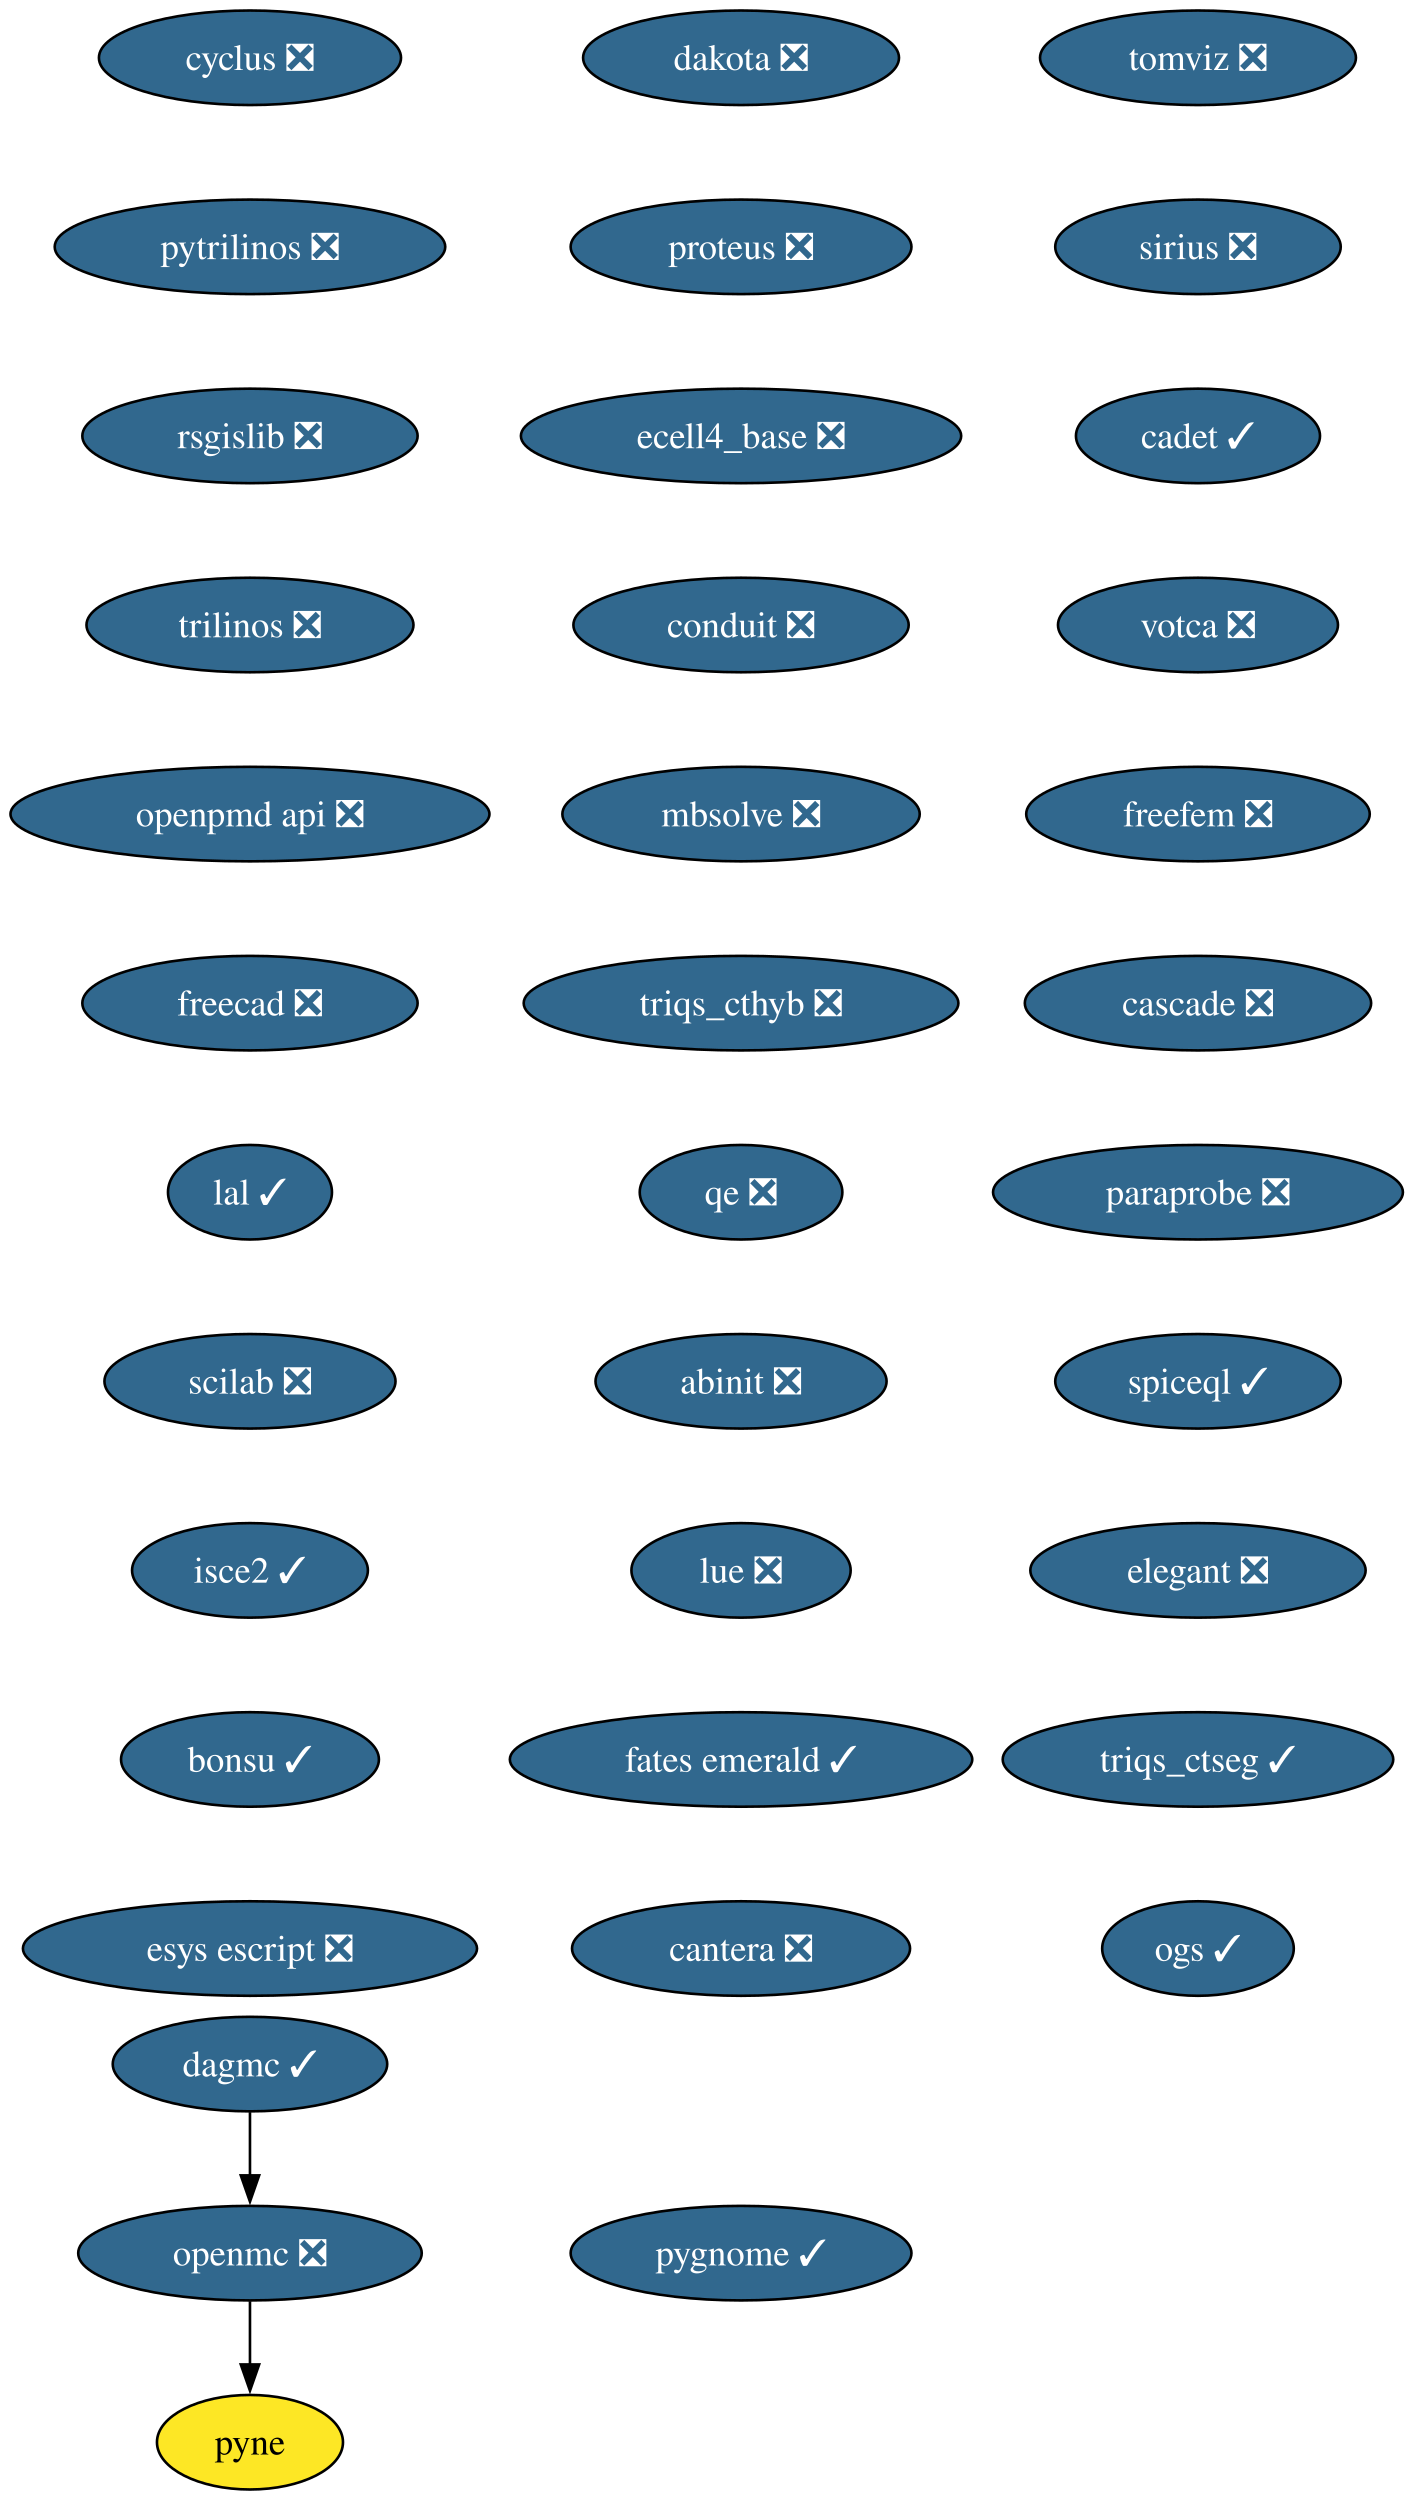
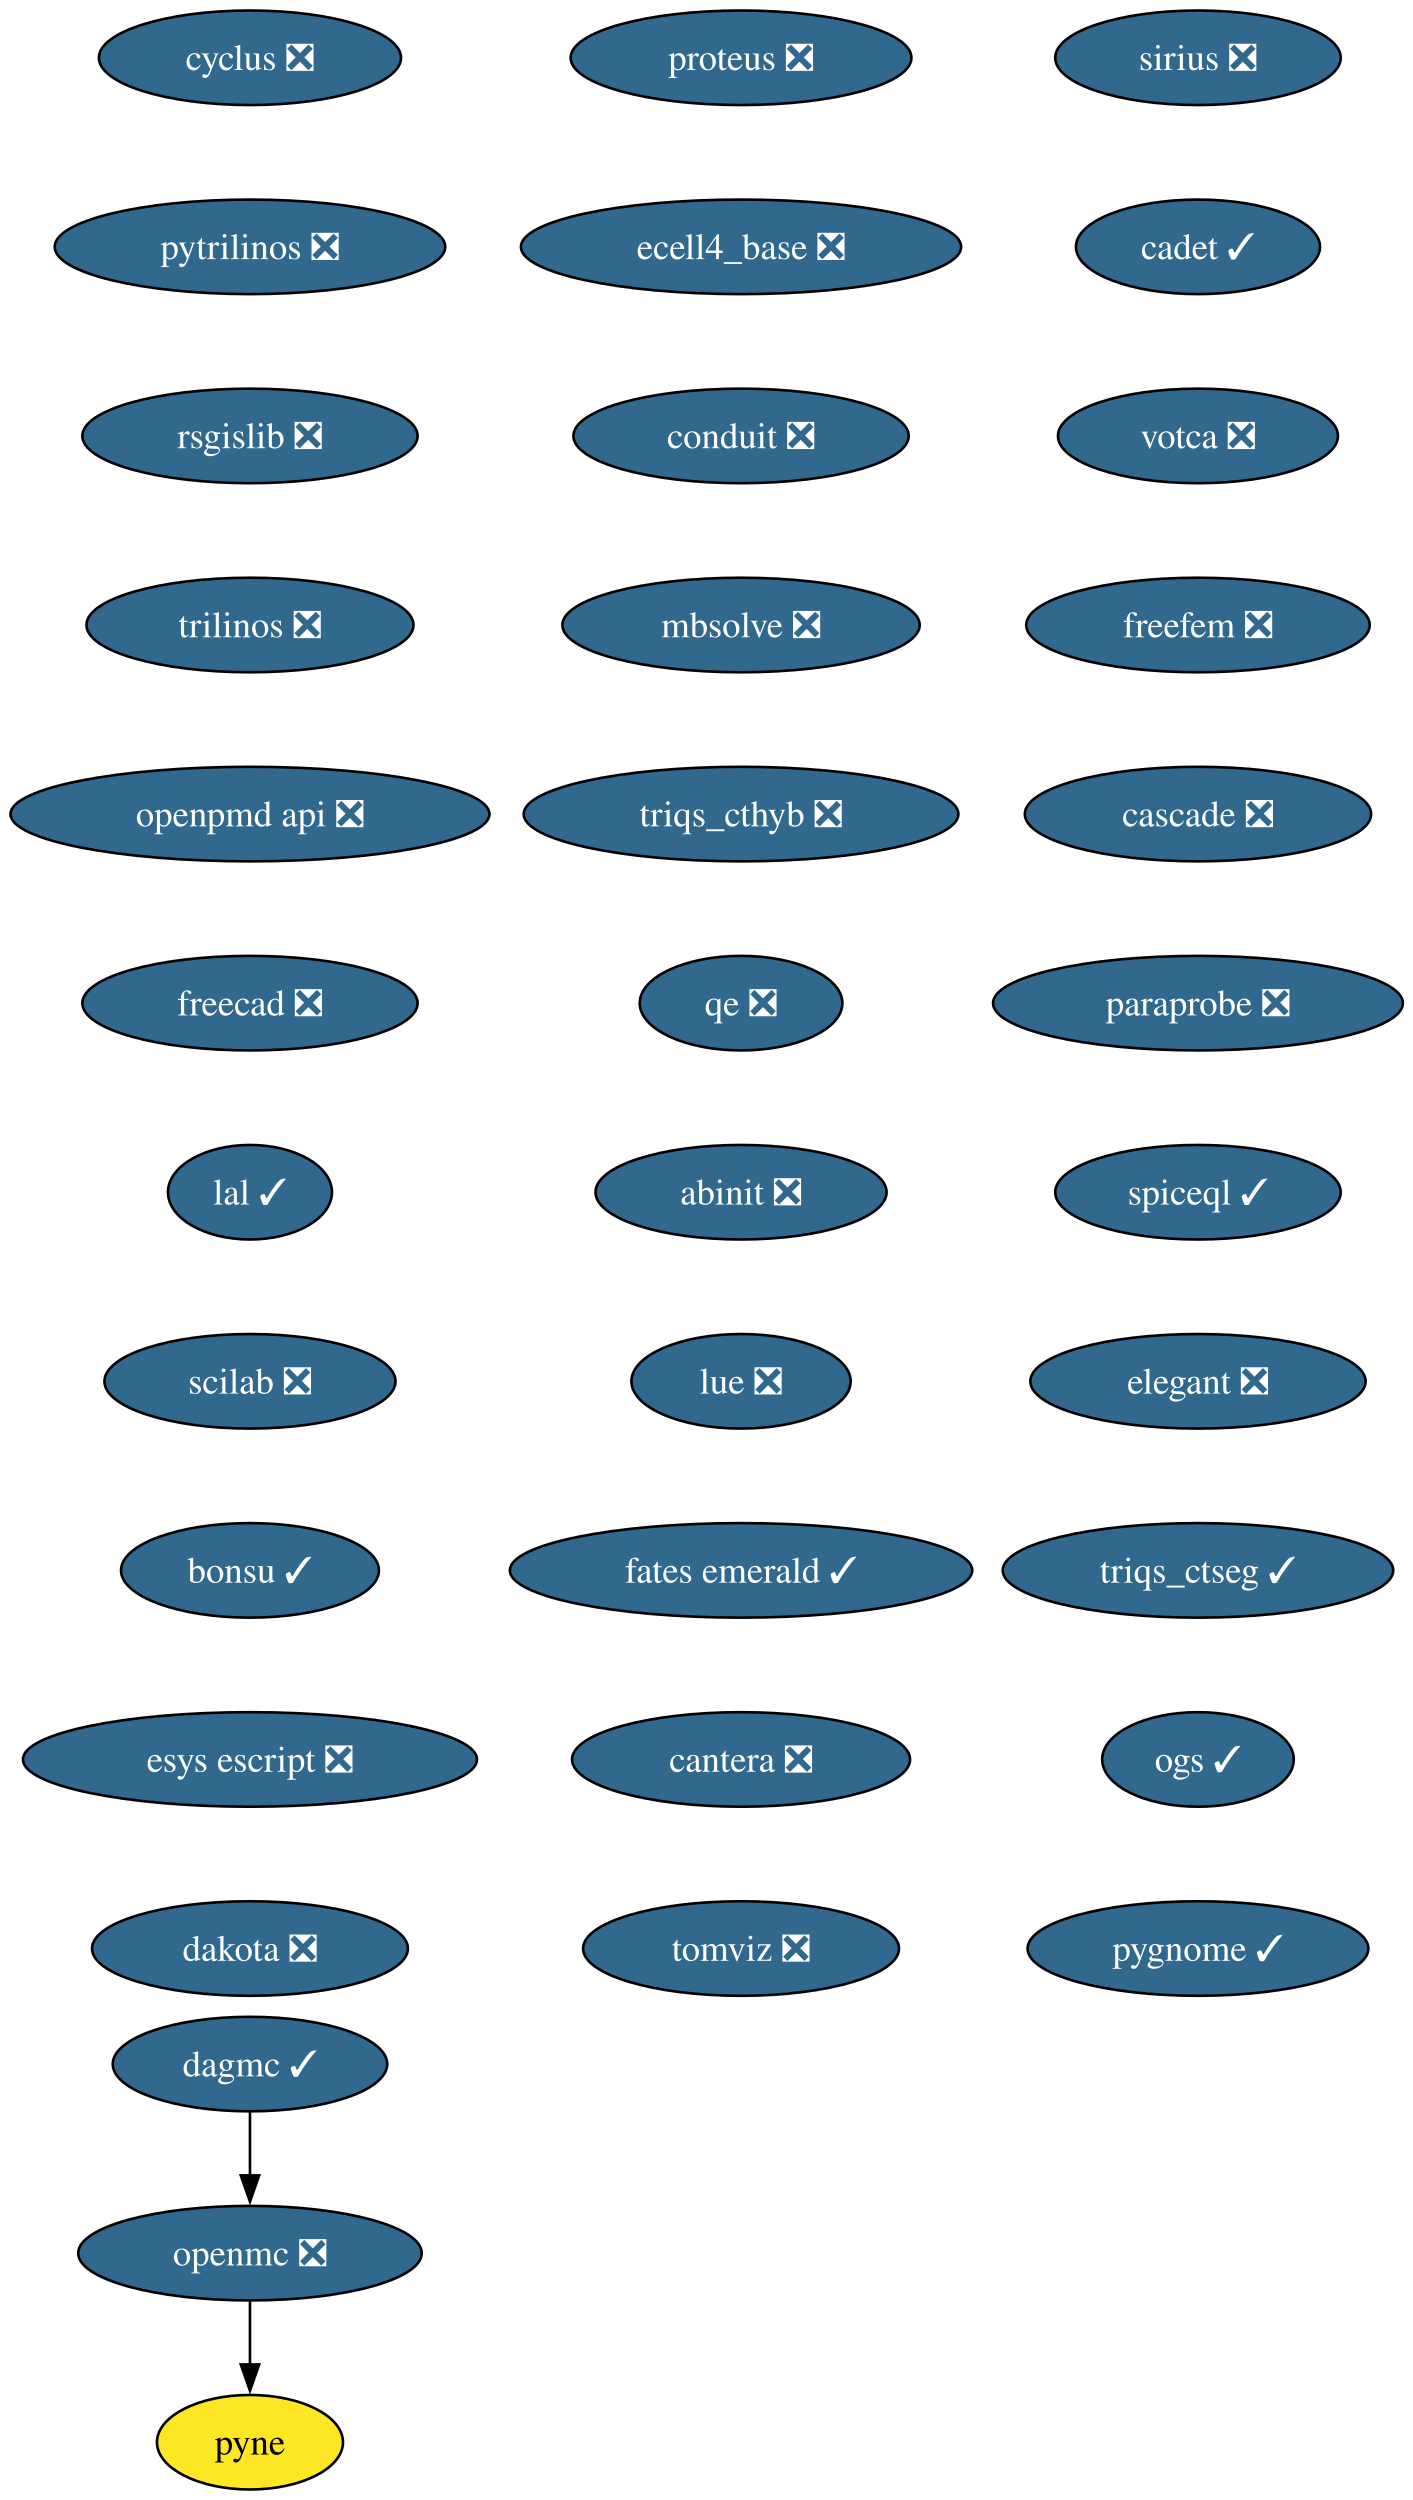
<svg xmlns="http://www.w3.org/2000/svg" xmlns:xlink="http://www.w3.org/1999/xlink" width="538pt" height="952pt" viewBox="0.00 0.00 538.00 952.00">
  <g id="graph0" class="graph" transform="scale(1 1) rotate(0) translate(4 948)">
    <polygon fill="white" stroke="none" points="-4,4 -4,-948 534.23,-948 534.23,4 -4,4" />
    <g id="node1" class="node">
      <g id="a_node1">
        <a xlink:href="https://github.com/conda-forge/cyclus-feedstock/pull/107" xlink:title="cyclus ❎">
          <ellipse fill="#31688e" stroke="black" cx="91.19" cy="-926" rx="57.52" ry="18" />
          <text xml:space="preserve" text-anchor="middle" x="91.19" y="-921.33" font-family="Times,serif" font-size="14.00" fill="white">cyclus ❎</text>
        </a>
      </g>
    </g>
    <g id="node2" class="node">
      <g id="a_node2">
        <a xlink:href="https://github.com/conda-forge/pytrilinos-feedstock/pull/60" xlink:title="pytrilinos ❎">
          <ellipse fill="#31688e" stroke="black" cx="91.19" cy="-854" rx="74.36" ry="18" />
          <text xml:space="preserve" text-anchor="middle" x="91.19" y="-849.33" font-family="Times,serif" font-size="14.00" fill="white">pytrilinos ❎</text>
        </a>
      </g>
    </g>
    <g id="node5" class="node">
      <g id="a_node5">
        <a xlink:href="https://github.com/conda-forge/rsgislib-feedstock/pull/97" xlink:title="rsgislib ❎">
          <ellipse fill="#31688e" stroke="black" cx="91.19" cy="-782" rx="63.84" ry="18" />
          <text xml:space="preserve" text-anchor="middle" x="91.19" y="-777.33" font-family="Times,serif" font-size="14.00" fill="white">rsgislib ❎</text>
        </a>
      </g>
    </g>
    <g id="node3" class="node">
      <g id="a_node3">
        <a xlink:href="https://github.com/conda-forge/openmc-feedstock/pull/79" xlink:title="openmc ❎">
          <ellipse fill="#31688e" stroke="black" cx="91.19" cy="-90" rx="65.41" ry="18" />
          <text xml:space="preserve" text-anchor="middle" x="91.19" y="-85.33" font-family="Times,serif" font-size="14.00" fill="white">openmc ❎</text>
        </a>
      </g>
    </g>
    <g id="node4" class="node">
      <g id="a_node4">
        <a xlink:href="https://github.com/conda-forge/pyne-feedstock" xlink:title="pyne">
          <ellipse fill="#fde725" stroke="black" cx="91.19" cy="-18" rx="35.42" ry="18" />
          <text xml:space="preserve" text-anchor="middle" x="91.19" y="-13.32" font-family="Times,serif" font-size="14.00">pyne</text>
        </a>
      </g>
    </g>
    <g id="edge2" class="edge">
      <path fill="none" stroke="black" d="M91.19,-71.7C91.19,-64.41 91.19,-55.73 91.19,-47.54" />
      <polygon fill="black" stroke="black" points="94.69,-47.62 91.19,-37.62 87.69,-47.62 94.69,-47.62" />
    </g>
    <g id="node6" class="node">
      <g id="a_node6">
        <a xlink:href="https://github.com/conda-forge/trilinos-feedstock/pull/53" xlink:title="trilinos ❎">
          <ellipse fill="#31688e" stroke="black" cx="91.19" cy="-710" rx="62.26" ry="18" />
          <text xml:space="preserve" text-anchor="middle" x="91.19" y="-705.33" font-family="Times,serif" font-size="14.00" fill="white">trilinos ❎</text>
        </a>
      </g>
    </g>
    <g id="node7" class="node">
      <g id="a_node7">
        <a xlink:href="https://github.com/conda-forge/openpmd-api-feedstock/pull/122" xlink:title="openpmd api ❎">
          <ellipse fill="#31688e" stroke="black" cx="91.19" cy="-638" rx="91.19" ry="18" />
          <text xml:space="preserve" text-anchor="middle" x="91.19" y="-633.33" font-family="Times,serif" font-size="14.00" fill="white">openpmd api ❎</text>
        </a>
      </g>
    </g>
    <g id="node8" class="node">
      <g id="a_node8">
        <a xlink:href="https://github.com/conda-forge/freecad-feedstock/pull/144" xlink:title="freecad ❎">
          <ellipse fill="#31688e" stroke="black" cx="91.19" cy="-566" rx="63.84" ry="18" />
          <text xml:space="preserve" text-anchor="middle" x="91.19" y="-561.33" font-family="Times,serif" font-size="14.00" fill="white">freecad ❎</text>
        </a>
      </g>
    </g>
    <g id="node9" class="node">
      <g id="a_node9">
        <a xlink:href="https://github.com/conda-forge/lal-feedstock/pull/108" xlink:title="lal ✓">
          <ellipse fill="#31688e" stroke="black" cx="91.19" cy="-494" rx="31.22" ry="18" />
          <text xml:space="preserve" text-anchor="middle" x="91.19" y="-489.32" font-family="Times,serif" font-size="14.00" fill="white">lal ✓</text>
        </a>
      </g>
    </g>
    <g id="node10" class="node">
      <g id="a_node10">
        <a xlink:href="https://github.com/conda-forge/scilab-feedstock/pull/57" xlink:title="scilab ❎">
          <ellipse fill="#31688e" stroke="black" cx="91.19" cy="-422" rx="55.42" ry="18" />
          <text xml:space="preserve" text-anchor="middle" x="91.19" y="-417.32" font-family="Times,serif" font-size="14.00" fill="white">scilab ❎</text>
        </a>
      </g>
    </g>
    <g id="node11" class="node">
      <g id="a_node11">
-         <a xlink:href="https://github.com/conda-forge/isce2-feedstock/pull/72" xlink:title="isce2 ✓">
-           <ellipse fill="#31688e" stroke="black" cx="91.19" cy="-350" rx="44.9" ry="18" />
-           <text xml:space="preserve" text-anchor="middle" x="91.19" y="-345.32" font-family="Times,serif" font-size="14.00" fill="white">isce2 ✓</text>
+         <a xlink:href="https://github.com/conda-forge/bonsu-feedstock/pull/81" xlink:title="bonsu ✓">
+           <ellipse fill="#31688e" stroke="black" cx="91.19" cy="-350" rx="49.1" ry="18" />
+           <text xml:space="preserve" text-anchor="middle" x="91.19" y="-345.32" font-family="Times,serif" font-size="14.00" fill="white">bonsu ✓</text>
        </a>
      </g>
    </g>
    <g id="node12" class="node">
      <g id="a_node12">
-         <a xlink:href="https://github.com/conda-forge/bonsu-feedstock/pull/81" xlink:title="bonsu ✓">
-           <ellipse fill="#31688e" stroke="black" cx="91.19" cy="-278" rx="49.1" ry="18" />
-           <text xml:space="preserve" text-anchor="middle" x="91.19" y="-273.32" font-family="Times,serif" font-size="14.00" fill="white">bonsu ✓</text>
+         <a xlink:href="https://github.com/conda-forge/esys-escript-feedstock/pull/80" xlink:title="esys escript ❎">
+           <ellipse fill="#31688e" stroke="black" cx="91.19" cy="-278" rx="86.46" ry="18" />
+           <text xml:space="preserve" text-anchor="middle" x="91.19" y="-273.32" font-family="Times,serif" font-size="14.00" fill="white">esys escript ❎</text>
        </a>
      </g>
    </g>
    <g id="node13" class="node">
      <g id="a_node13">
-         <a xlink:href="https://github.com/conda-forge/esys-escript-feedstock/pull/80" xlink:title="esys escript ❎">
-           <ellipse fill="#31688e" stroke="black" cx="91.19" cy="-206" rx="86.46" ry="18" />
-           <text xml:space="preserve" text-anchor="middle" x="91.19" y="-201.32" font-family="Times,serif" font-size="14.00" fill="white">esys escript ❎</text>
+         <a xlink:href="https://github.com/conda-forge/dakota-feedstock/pull/56" xlink:title="dakota ❎">
+           <ellipse fill="#31688e" stroke="black" cx="91.19" cy="-206" rx="60.15" ry="18" />
+           <text xml:space="preserve" text-anchor="middle" x="91.19" y="-201.32" font-family="Times,serif" font-size="14.00" fill="white">dakota ❎</text>
        </a>
      </g>
    </g>
    <g id="node14" class="node">
      <g id="a_node14">
-         <a xlink:href="https://github.com/conda-forge/dakota-feedstock/pull/56" xlink:title="dakota ❎">
-           <ellipse fill="#31688e" stroke="black" cx="278.19" cy="-926" rx="60.15" ry="18" />
-           <text xml:space="preserve" text-anchor="middle" x="278.19" y="-921.33" font-family="Times,serif" font-size="14.00" fill="white">dakota ❎</text>
+         <a xlink:href="https://github.com/conda-forge/proteus-feedstock/pull/75" xlink:title="proteus ❎">
+           <ellipse fill="#31688e" stroke="black" cx="278.19" cy="-926" rx="64.89" ry="18" />
+           <text xml:space="preserve" text-anchor="middle" x="278.19" y="-921.33" font-family="Times,serif" font-size="14.00" fill="white">proteus ❎</text>
        </a>
      </g>
    </g>
    <g id="node15" class="node">
      <g id="a_node15">
-         <a xlink:href="https://github.com/conda-forge/proteus-feedstock/pull/75" xlink:title="proteus ❎">
-           <ellipse fill="#31688e" stroke="black" cx="278.19" cy="-854" rx="64.89" ry="18" />
-           <text xml:space="preserve" text-anchor="middle" x="278.19" y="-849.33" font-family="Times,serif" font-size="14.00" fill="white">proteus ❎</text>
+         <a xlink:href="https://github.com/conda-forge/ecell4_base-feedstock/pull/34" xlink:title="ecell4_base ❎">
+           <ellipse fill="#31688e" stroke="black" cx="278.19" cy="-854" rx="83.83" ry="18" />
+           <text xml:space="preserve" text-anchor="middle" x="278.19" y="-849.33" font-family="Times,serif" font-size="14.00" fill="white">ecell4_base ❎</text>
        </a>
      </g>
    </g>
    <g id="node16" class="node">
      <g id="a_node16">
-         <a xlink:href="https://github.com/conda-forge/ecell4_base-feedstock/pull/34" xlink:title="ecell4_base ❎">
-           <ellipse fill="#31688e" stroke="black" cx="278.19" cy="-782" rx="83.83" ry="18" />
-           <text xml:space="preserve" text-anchor="middle" x="278.19" y="-777.33" font-family="Times,serif" font-size="14.00" fill="white">ecell4_base ❎</text>
+         <a xlink:href="https://github.com/conda-forge/conduit-feedstock/pull/52" xlink:title="conduit ❎">
+           <ellipse fill="#31688e" stroke="black" cx="278.19" cy="-782" rx="63.84" ry="18" />
+           <text xml:space="preserve" text-anchor="middle" x="278.19" y="-777.33" font-family="Times,serif" font-size="14.00" fill="white">conduit ❎</text>
        </a>
      </g>
    </g>
    <g id="node17" class="node">
      <g id="a_node17">
-         <a xlink:href="https://github.com/conda-forge/conduit-feedstock/pull/52" xlink:title="conduit ❎">
-           <ellipse fill="#31688e" stroke="black" cx="278.19" cy="-710" rx="63.84" ry="18" />
-           <text xml:space="preserve" text-anchor="middle" x="278.19" y="-705.33" font-family="Times,serif" font-size="14.00" fill="white">conduit ❎</text>
+         <a xlink:href="https://github.com/conda-forge/mbsolve-feedstock/pull/21" xlink:title="mbsolve ❎">
+           <ellipse fill="#31688e" stroke="black" cx="278.19" cy="-710" rx="68.04" ry="18" />
+           <text xml:space="preserve" text-anchor="middle" x="278.19" y="-705.33" font-family="Times,serif" font-size="14.00" fill="white">mbsolve ❎</text>
+         </a>
+       </g>
+     </g>
+     <g id="node19" class="node">
+       <g id="a_node19">
+         <a xlink:href="https://github.com/conda-forge/triqs_cthyb-feedstock/pull/48" xlink:title="triqs_cthyb ❎">
+           <ellipse fill="#31688e" stroke="black" cx="278.19" cy="-638" rx="82.77" ry="18" />
+           <text xml:space="preserve" text-anchor="middle" x="278.19" y="-633.33" font-family="Times,serif" font-size="14.00" fill="white">triqs_cthyb ❎</text>
        </a>
      </g>
    </g>
    <g id="node18" class="node">
      <g id="a_node18">
-         <a xlink:href="https://github.com/conda-forge/mbsolve-feedstock/pull/21" xlink:title="mbsolve ❎">
-           <ellipse fill="#31688e" stroke="black" cx="278.19" cy="-638" rx="68.04" ry="18" />
-           <text xml:space="preserve" text-anchor="middle" x="278.19" y="-633.33" font-family="Times,serif" font-size="14.00" fill="white">mbsolve ❎</text>
-         </a>
-       </g>
-     </g>
-     <g id="node20" class="node">
-       <g id="a_node20">
-         <a xlink:href="https://github.com/conda-forge/triqs_cthyb-feedstock/pull/48" xlink:title="triqs_cthyb ❎">
-           <ellipse fill="#31688e" stroke="black" cx="278.19" cy="-566" rx="82.77" ry="18" />
-           <text xml:space="preserve" text-anchor="middle" x="278.19" y="-561.33" font-family="Times,serif" font-size="14.00" fill="white">triqs_cthyb ❎</text>
-         </a>
-       </g>
-     </g>
-     <g id="node19" class="node">
-       <g id="a_node19">
        <a xlink:href="https://github.com/conda-forge/dagmc-feedstock/pull/36" xlink:title="dagmc ✓">
          <ellipse fill="#31688e" stroke="black" cx="91.19" cy="-162" rx="52.26" ry="18" />
          <text xml:space="preserve" text-anchor="middle" x="91.19" y="-157.32" font-family="Times,serif" font-size="14.00" fill="white">dagmc ✓</text>
        </a>
      </g>
    </g>
-     <g id="edge16" class="edge">
+     <g id="edge15" class="edge">
      <path fill="none" stroke="black" d="M91.19,-143.7C91.19,-136.41 91.19,-127.73 91.19,-119.54" />
      <polygon fill="black" stroke="black" points="94.69,-119.62 91.19,-109.62 87.69,-119.62 94.69,-119.62" />
    </g>
+     <g id="node20" class="node">
+       <g id="a_node20">
+         <a xlink:href="https://github.com/conda-forge/qe-feedstock/pull/71" xlink:title="qe ❎">
+           <ellipse fill="#31688e" stroke="black" cx="278.19" cy="-566" rx="38.58" ry="18" />
+           <text xml:space="preserve" text-anchor="middle" x="278.19" y="-561.33" font-family="Times,serif" font-size="14.00" fill="white">qe ❎</text>
+         </a>
+       </g>
+     </g>
    <g id="node21" class="node">
      <g id="a_node21">
-         <a xlink:href="https://github.com/conda-forge/qe-feedstock/pull/71" xlink:title="qe ❎">
-           <ellipse fill="#31688e" stroke="black" cx="278.19" cy="-494" rx="38.58" ry="18" />
-           <text xml:space="preserve" text-anchor="middle" x="278.19" y="-489.32" font-family="Times,serif" font-size="14.00" fill="white">qe ❎</text>
+         <a xlink:href="https://github.com/conda-forge/abinit-feedstock/pull/70" xlink:title="abinit ❎">
+           <ellipse fill="#31688e" stroke="black" cx="278.19" cy="-494" rx="55.42" ry="18" />
+           <text xml:space="preserve" text-anchor="middle" x="278.19" y="-489.32" font-family="Times,serif" font-size="14.00" fill="white">abinit ❎</text>
        </a>
      </g>
    </g>
    <g id="node22" class="node">
      <g id="a_node22">
-         <a xlink:href="https://github.com/conda-forge/abinit-feedstock/pull/70" xlink:title="abinit ❎">
-           <ellipse fill="#31688e" stroke="black" cx="278.19" cy="-422" rx="55.42" ry="18" />
-           <text xml:space="preserve" text-anchor="middle" x="278.19" y="-417.32" font-family="Times,serif" font-size="14.00" fill="white">abinit ❎</text>
+         <a xlink:href="https://github.com/conda-forge/lue-feedstock/pull/66" xlink:title="lue ❎">
+           <ellipse fill="#31688e" stroke="black" cx="278.19" cy="-422" rx="41.74" ry="18" />
+           <text xml:space="preserve" text-anchor="middle" x="278.19" y="-417.32" font-family="Times,serif" font-size="14.00" fill="white">lue ❎</text>
        </a>
      </g>
    </g>
    <g id="node23" class="node">
      <g id="a_node23">
-         <a xlink:href="https://github.com/conda-forge/lue-feedstock/pull/66" xlink:title="lue ❎">
-           <ellipse fill="#31688e" stroke="black" cx="278.19" cy="-350" rx="41.74" ry="18" />
-           <text xml:space="preserve" text-anchor="middle" x="278.19" y="-345.32" font-family="Times,serif" font-size="14.00" fill="white">lue ❎</text>
+         <a xlink:href="https://github.com/conda-forge/fates-emerald-feedstock/pull/22" xlink:title="fates emerald ✓">
+           <ellipse fill="#31688e" stroke="black" cx="278.19" cy="-350" rx="88.04" ry="18" />
+           <text xml:space="preserve" text-anchor="middle" x="278.19" y="-345.32" font-family="Times,serif" font-size="14.00" fill="white">fates emerald ✓</text>
        </a>
      </g>
    </g>
    <g id="node24" class="node">
      <g id="a_node24">
-         <a xlink:href="https://github.com/conda-forge/fates-emerald-feedstock/pull/22" xlink:title="fates emerald ✓">
-           <ellipse fill="#31688e" stroke="black" cx="278.19" cy="-278" rx="88.04" ry="18" />
-           <text xml:space="preserve" text-anchor="middle" x="278.19" y="-273.32" font-family="Times,serif" font-size="14.00" fill="white">fates emerald ✓</text>
+         <a xlink:href="https://github.com/conda-forge/cantera-feedstock/pull/58" xlink:title="cantera ❎">
+           <ellipse fill="#31688e" stroke="black" cx="278.19" cy="-278" rx="64.36" ry="18" />
+           <text xml:space="preserve" text-anchor="middle" x="278.19" y="-273.32" font-family="Times,serif" font-size="14.00" fill="white">cantera ❎</text>
        </a>
      </g>
    </g>
    <g id="node25" class="node">
      <g id="a_node25">
-         <a xlink:href="https://github.com/conda-forge/cantera-feedstock/pull/58" xlink:title="cantera ❎">
-           <ellipse fill="#31688e" stroke="black" cx="278.19" cy="-206" rx="64.36" ry="18" />
-           <text xml:space="preserve" text-anchor="middle" x="278.19" y="-201.32" font-family="Times,serif" font-size="14.00" fill="white">cantera ❎</text>
+         <a xlink:href="https://github.com/conda-forge/tomviz-feedstock/pull/74" xlink:title="tomviz ❎">
+           <ellipse fill="#31688e" stroke="black" cx="278.19" cy="-206" rx="60.15" ry="18" />
+           <text xml:space="preserve" text-anchor="middle" x="278.19" y="-201.32" font-family="Times,serif" font-size="14.00" fill="white">tomviz ❎</text>
        </a>
      </g>
    </g>
    <g id="node26" class="node">
      <g id="a_node26">
-         <a xlink:href="https://github.com/conda-forge/tomviz-feedstock/pull/74" xlink:title="tomviz ❎">
-           <ellipse fill="#31688e" stroke="black" cx="452.19" cy="-926" rx="60.15" ry="18" />
-           <text xml:space="preserve" text-anchor="middle" x="452.19" y="-921.33" font-family="Times,serif" font-size="14.00" fill="white">tomviz ❎</text>
+         <a xlink:href="https://github.com/conda-forge/sirius-feedstock/pull/36" xlink:title="sirius ❎">
+           <ellipse fill="#31688e" stroke="black" cx="452.19" cy="-926" rx="54.36" ry="18" />
+           <text xml:space="preserve" text-anchor="middle" x="452.19" y="-921.33" font-family="Times,serif" font-size="14.00" fill="white">sirius ❎</text>
        </a>
      </g>
    </g>
    <g id="node27" class="node">
      <g id="a_node27">
-         <a xlink:href="https://github.com/conda-forge/sirius-feedstock/pull/36" xlink:title="sirius ❎">
-           <ellipse fill="#31688e" stroke="black" cx="452.19" cy="-854" rx="54.36" ry="18" />
-           <text xml:space="preserve" text-anchor="middle" x="452.19" y="-849.33" font-family="Times,serif" font-size="14.00" fill="white">sirius ❎</text>
+         <a xlink:href="https://github.com/conda-forge/cadet-feedstock/pull/26" xlink:title="cadet ✓">
+           <ellipse fill="#31688e" stroke="black" cx="452.19" cy="-854" rx="46.47" ry="18" />
+           <text xml:space="preserve" text-anchor="middle" x="452.19" y="-849.33" font-family="Times,serif" font-size="14.00" fill="white">cadet ✓</text>
        </a>
      </g>
    </g>
    <g id="node28" class="node">
      <g id="a_node28">
-         <a xlink:href="https://github.com/conda-forge/cadet-feedstock/pull/26" xlink:title="cadet ✓">
-           <ellipse fill="#31688e" stroke="black" cx="452.19" cy="-782" rx="46.47" ry="18" />
-           <text xml:space="preserve" text-anchor="middle" x="452.19" y="-777.33" font-family="Times,serif" font-size="14.00" fill="white">cadet ✓</text>
+         <a xlink:href="https://github.com/conda-forge/votca-feedstock/pull/27" xlink:title="votca ❎">
+           <ellipse fill="#31688e" stroke="black" cx="452.19" cy="-782" rx="53.31" ry="18" />
+           <text xml:space="preserve" text-anchor="middle" x="452.19" y="-777.33" font-family="Times,serif" font-size="14.00" fill="white">votca ❎</text>
        </a>
      </g>
    </g>
    <g id="node29" class="node">
      <g id="a_node29">
-         <a xlink:href="https://github.com/conda-forge/votca-feedstock/pull/27" xlink:title="votca ❎">
-           <ellipse fill="#31688e" stroke="black" cx="452.19" cy="-710" rx="53.31" ry="18" />
-           <text xml:space="preserve" text-anchor="middle" x="452.19" y="-705.33" font-family="Times,serif" font-size="14.00" fill="white">votca ❎</text>
+         <a xlink:href="https://github.com/conda-forge/freefem-feedstock/pull/44" xlink:title="freefem ❎">
+           <ellipse fill="#31688e" stroke="black" cx="452.19" cy="-710" rx="65.41" ry="18" />
+           <text xml:space="preserve" text-anchor="middle" x="452.19" y="-705.33" font-family="Times,serif" font-size="14.00" fill="white">freefem ❎</text>
        </a>
      </g>
    </g>
    <g id="node30" class="node">
      <g id="a_node30">
-         <a xlink:href="https://github.com/conda-forge/freefem-feedstock/pull/44" xlink:title="freefem ❎">
-           <ellipse fill="#31688e" stroke="black" cx="452.19" cy="-638" rx="65.41" ry="18" />
-           <text xml:space="preserve" text-anchor="middle" x="452.19" y="-633.33" font-family="Times,serif" font-size="14.00" fill="white">freefem ❎</text>
+         <a xlink:href="https://github.com/conda-forge/cascade-feedstock/pull/32" xlink:title="cascade ❎">
+           <ellipse fill="#31688e" stroke="black" cx="452.19" cy="-638" rx="65.94" ry="18" />
+           <text xml:space="preserve" text-anchor="middle" x="452.19" y="-633.33" font-family="Times,serif" font-size="14.00" fill="white">cascade ❎</text>
        </a>
      </g>
    </g>
    <g id="node31" class="node">
      <g id="a_node31">
-         <a xlink:href="https://github.com/conda-forge/cascade-feedstock/pull/32" xlink:title="cascade ❎">
-           <ellipse fill="#31688e" stroke="black" cx="452.19" cy="-566" rx="65.94" ry="18" />
-           <text xml:space="preserve" text-anchor="middle" x="452.19" y="-561.33" font-family="Times,serif" font-size="14.00" fill="white">cascade ❎</text>
+         <a xlink:href="https://github.com/conda-forge/paraprobe-feedstock/pull/21" xlink:title="paraprobe ❎">
+           <ellipse fill="#31688e" stroke="black" cx="452.19" cy="-566" rx="78.04" ry="18" />
+           <text xml:space="preserve" text-anchor="middle" x="452.19" y="-561.33" font-family="Times,serif" font-size="14.00" fill="white">paraprobe ❎</text>
        </a>
      </g>
    </g>
    <g id="node32" class="node">
      <g id="a_node32">
-         <a xlink:href="https://github.com/conda-forge/paraprobe-feedstock/pull/21" xlink:title="paraprobe ❎">
-           <ellipse fill="#31688e" stroke="black" cx="452.19" cy="-494" rx="78.04" ry="18" />
-           <text xml:space="preserve" text-anchor="middle" x="452.19" y="-489.32" font-family="Times,serif" font-size="14.00" fill="white">paraprobe ❎</text>
+         <a xlink:href="https://github.com/conda-forge/spiceql-feedstock/pull/33" xlink:title="spiceql ✓">
+           <ellipse fill="#31688e" stroke="black" cx="452.19" cy="-494" rx="54.36" ry="18" />
+           <text xml:space="preserve" text-anchor="middle" x="452.19" y="-489.32" font-family="Times,serif" font-size="14.00" fill="white">spiceql ✓</text>
        </a>
      </g>
    </g>
    <g id="node33" class="node">
      <g id="a_node33">
-         <a xlink:href="https://github.com/conda-forge/spiceql-feedstock/pull/33" xlink:title="spiceql ✓">
-           <ellipse fill="#31688e" stroke="black" cx="452.19" cy="-422" rx="54.36" ry="18" />
-           <text xml:space="preserve" text-anchor="middle" x="452.19" y="-417.32" font-family="Times,serif" font-size="14.00" fill="white">spiceql ✓</text>
+         <a xlink:href="https://github.com/conda-forge/elegant-feedstock/pull/19" xlink:title="elegant ❎">
+           <ellipse fill="#31688e" stroke="black" cx="452.19" cy="-422" rx="63.84" ry="18" />
+           <text xml:space="preserve" text-anchor="middle" x="452.19" y="-417.32" font-family="Times,serif" font-size="14.00" fill="white">elegant ❎</text>
        </a>
      </g>
    </g>
    <g id="node34" class="node">
      <g id="a_node34">
-         <a xlink:href="https://github.com/conda-forge/elegant-feedstock/pull/19" xlink:title="elegant ❎">
-           <ellipse fill="#31688e" stroke="black" cx="452.19" cy="-350" rx="63.84" ry="18" />
-           <text xml:space="preserve" text-anchor="middle" x="452.19" y="-345.32" font-family="Times,serif" font-size="14.00" fill="white">elegant ❎</text>
+         <a xlink:href="https://github.com/conda-forge/triqs_ctseg-feedstock/pull/9" xlink:title="triqs_ctseg ✓">
+           <ellipse fill="#31688e" stroke="black" cx="452.19" cy="-350" rx="74.36" ry="18" />
+           <text xml:space="preserve" text-anchor="middle" x="452.19" y="-345.32" font-family="Times,serif" font-size="14.00" fill="white">triqs_ctseg ✓</text>
        </a>
      </g>
    </g>
    <g id="node35" class="node">
      <g id="a_node35">
-         <a xlink:href="https://github.com/conda-forge/triqs_ctseg-feedstock/pull/9" xlink:title="triqs_ctseg ✓">
-           <ellipse fill="#31688e" stroke="black" cx="452.19" cy="-278" rx="74.36" ry="18" />
-           <text xml:space="preserve" text-anchor="middle" x="452.19" y="-273.32" font-family="Times,serif" font-size="14.00" fill="white">triqs_ctseg ✓</text>
+         <a xlink:href="https://github.com/conda-forge/ogs-feedstock/pull/16" xlink:title="ogs ✓">
+           <ellipse fill="#31688e" stroke="black" cx="452.19" cy="-278" rx="36.48" ry="18" />
+           <text xml:space="preserve" text-anchor="middle" x="452.19" y="-273.32" font-family="Times,serif" font-size="14.00" fill="white">ogs ✓</text>
        </a>
      </g>
    </g>
    <g id="node36" class="node">
      <g id="a_node36">
-         <a xlink:href="https://github.com/conda-forge/ogs-feedstock/pull/16" xlink:title="ogs ✓">
-           <ellipse fill="#31688e" stroke="black" cx="452.19" cy="-206" rx="36.48" ry="18" />
-           <text xml:space="preserve" text-anchor="middle" x="452.19" y="-201.32" font-family="Times,serif" font-size="14.00" fill="white">ogs ✓</text>
-         </a>
-       </g>
-     </g>
-     <g id="node37" class="node">
-       <g id="a_node37">
        <a xlink:href="https://github.com/conda-forge/pygnome-feedstock/pull/4" xlink:title="pygnome ✓">
-           <ellipse fill="#31688e" stroke="black" cx="278.19" cy="-90" rx="64.89" ry="18" />
-           <text xml:space="preserve" text-anchor="middle" x="278.19" y="-85.33" font-family="Times,serif" font-size="14.00" fill="white">pygnome ✓</text>
+           <ellipse fill="#31688e" stroke="black" cx="452.19" cy="-206" rx="64.89" ry="18" />
+           <text xml:space="preserve" text-anchor="middle" x="452.19" y="-201.32" font-family="Times,serif" font-size="14.00" fill="white">pygnome ✓</text>
        </a>
      </g>
    </g>
  </g>
</svg>
